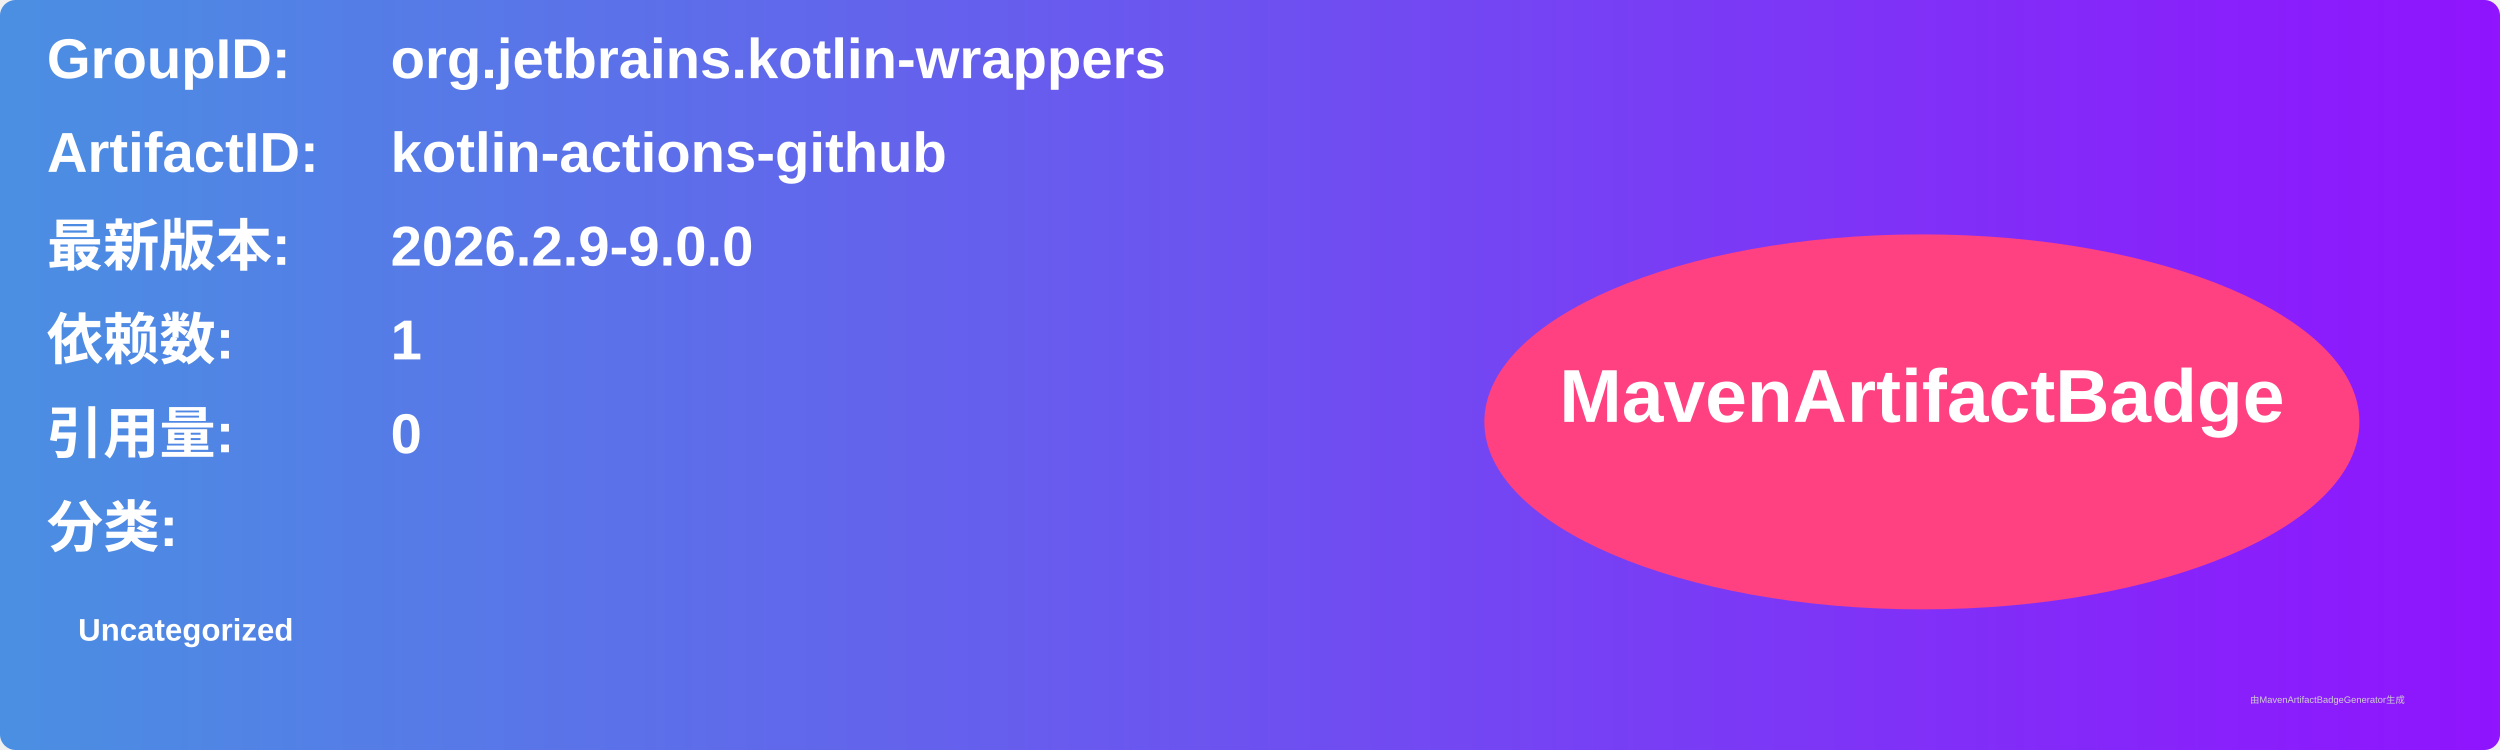
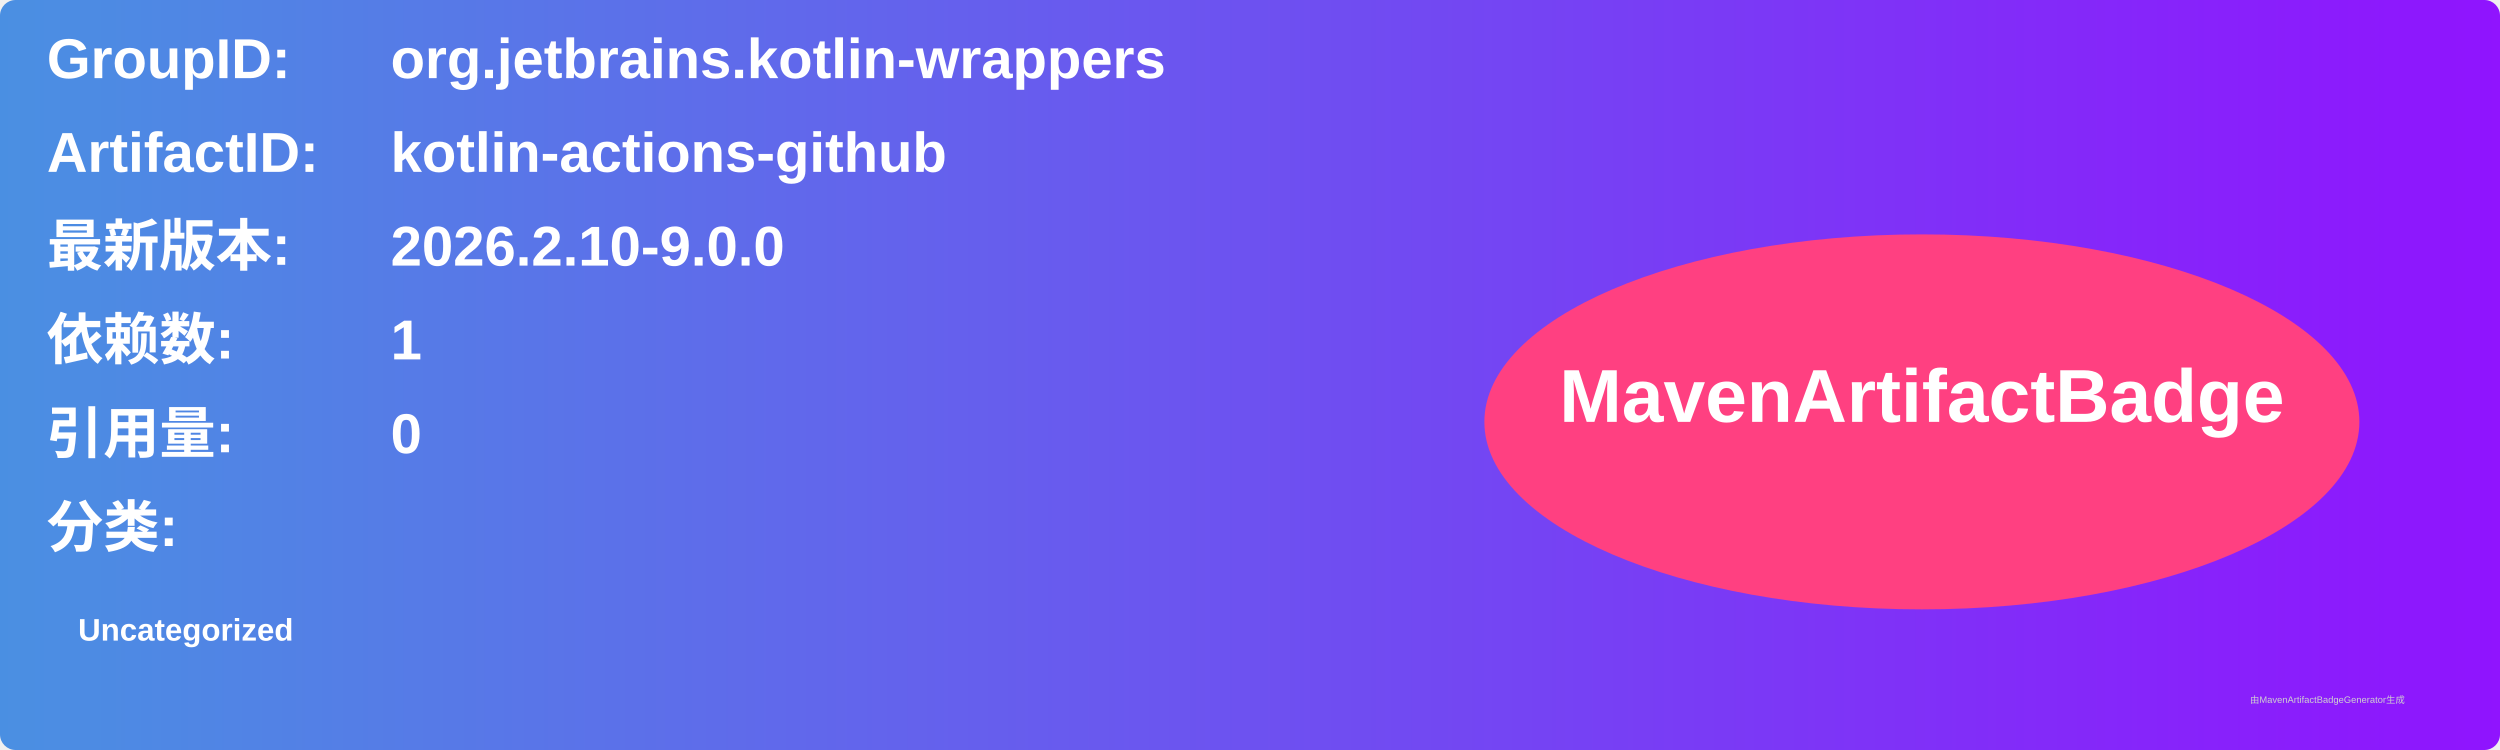
<svg xmlns="http://www.w3.org/2000/svg" width="800" height="240" viewBox="0 0 800 240">
  <linearGradient id="grad" x1="0%" y1="0%" x2="100%" y2="0%">
    <stop offset="0%" stop-color="#4a90e2" />
    <stop offset="100%" stop-color="#9013fe" />
  </linearGradient>
  <rect width="100%" height="100%" rx="5" ry="5" fill="url(#grad)" />
  <g transform="translate(15, 15)">
    <text x="0" y="10" font-family="Arial" font-size="18" fill="white" font-weight="bold" width="260">GroupID:</text>
    <text x="110" y="10" font-family="Arial" font-size="18" fill="white" font-weight="bold" width="460">org.jetbrains.kotlin-wrappers</text>
    <text x="0" y="40" font-family="Arial" font-size="18" fill="white" font-weight="bold" width="260">ArtifactID:</text>
    <text x="110" y="40" font-family="Arial" font-size="18" fill="white" font-weight="bold" width="460">kotlin-actions-github</text>
    <text x="0" y="70" font-family="Arial" font-size="18" fill="white" font-weight="bold">最新版本:</text>
    <text x="110" y="70" font-family="Arial" font-size="18" fill="white" font-weight="bold">
-       <tspan font-weight="bold">2026.2.9-9.0.0</tspan>
+       <tspan font-weight="bold">2026.2.10-9.0.0</tspan>
    </text>
    <text x="0" y="100" font-family="Arial" font-size="18" fill="white" font-weight="bold">依赖数: </text>
    <text x="110" y="100" font-family="Arial" font-size="18" fill="white">
      <tspan font-weight="bold">1</tspan>
    </text>
    <text x="0" y="130" font-family="Arial" font-size="18" fill="white" font-weight="bold">引用量: </text>
    <text x="110" y="130" font-family="Arial" font-size="18" fill="white">
      <tspan font-weight="bold">0</tspan>
    </text>
    <text x="0" y="160" font-family="Arial" font-size="18" fill="white" font-weight="bold">分类:</text>
    <text x="10" y="190" font-family="Arial" font-size="10" fill="white">
      <tspan font-weight="bold">Uncategorized</tspan>
    </text>
    <ellipse cx="600" cy="120" rx="140" ry="60" fill="#ff4081" />
    <text x="600" y="120" text-anchor="middle" font-family="Arial" font-size="24" fill="white" font-weight="bold">MavenArtifactBadge</text>
  </g>
  <text x="720" y="225" font-family="Arial" font-size="3" fill="#d0d0d0">由MavenArtifactBadgeGenerator生成</text>
</svg>
